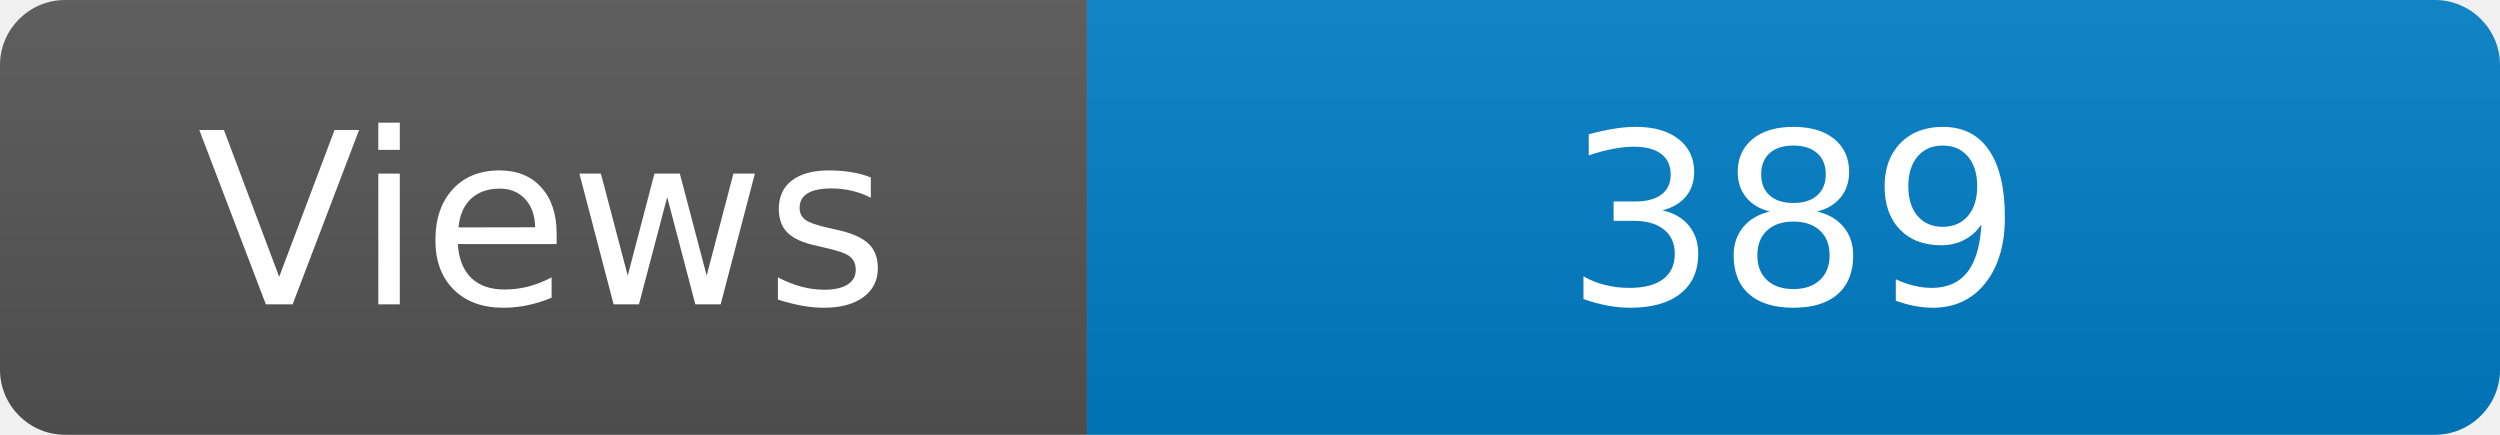
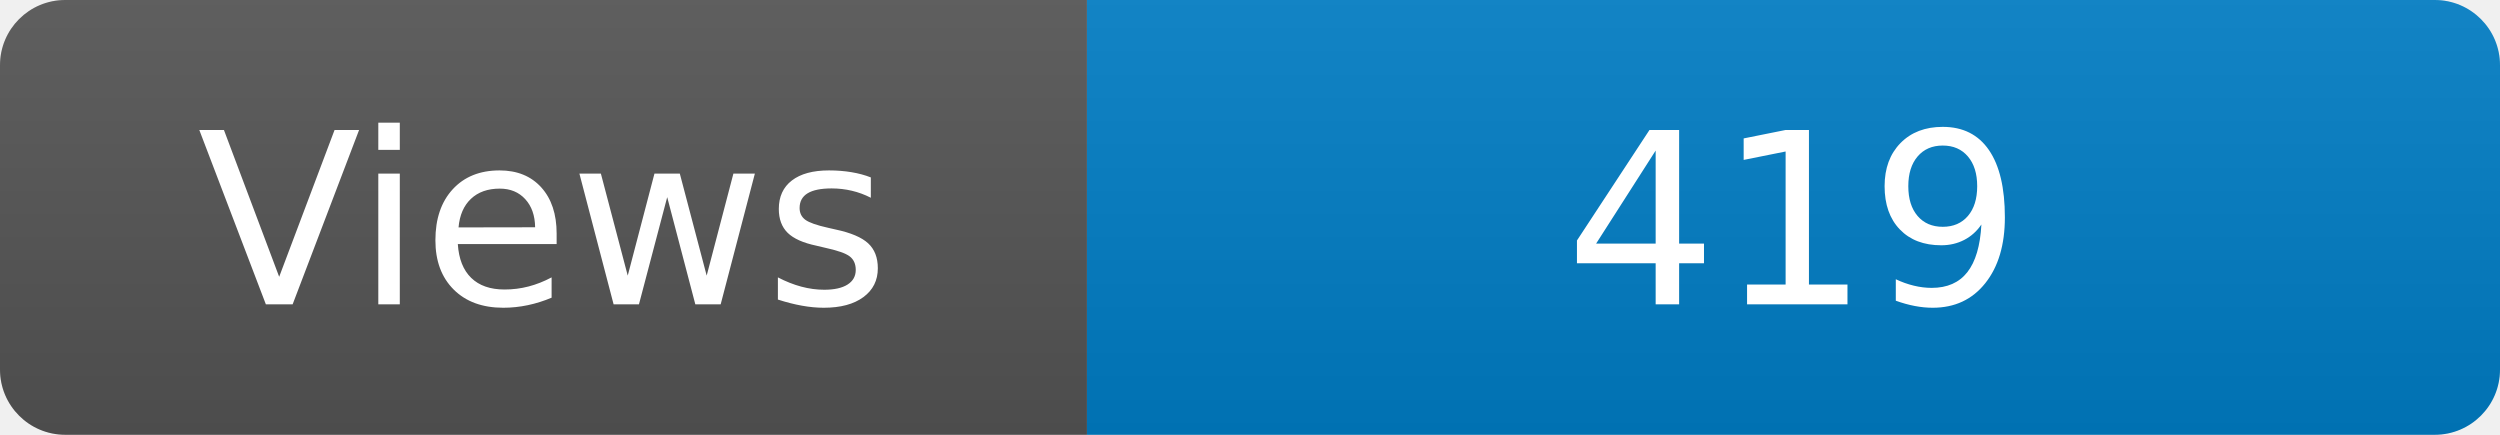
<svg xmlns="http://www.w3.org/2000/svg" width="115" height="20" role="img" aria-label="Maintained?: yes">
  <linearGradient id="s" x2="0" y2="100%">
    <stop offset="0" stop-color="#bbb" stop-opacity=".1" />
    <stop offset="1" stop-opacity=".1" />
  </linearGradient>
  <clipPath id="r">
    <rect width="115" height="20" rx="3" fill="#fff" />
  </clipPath>
  <g clip-path="url(#r)">
    <rect width="50" height="20" fill="#555" />
    <rect x="50" width="160" height="20" fill="#007ec6" />
    <rect width="115" height="20" fill="url(#s)" />
  </g>
  <g fill="#fff" text-anchor="middle" font-family="Verdana,Geneva,DejaVu Sans,sans-serif" font-size="110">
    <text x="250" y="140" transform="scale(.1)" fill="#fff">Views</text>
-     <text x="825" y="140" transform="scale(.1)" fill="#fff">389</text>
+     <text x="825" y="140" transform="scale(.1)" fill="#fff">419</text>
  </g>
</svg>
